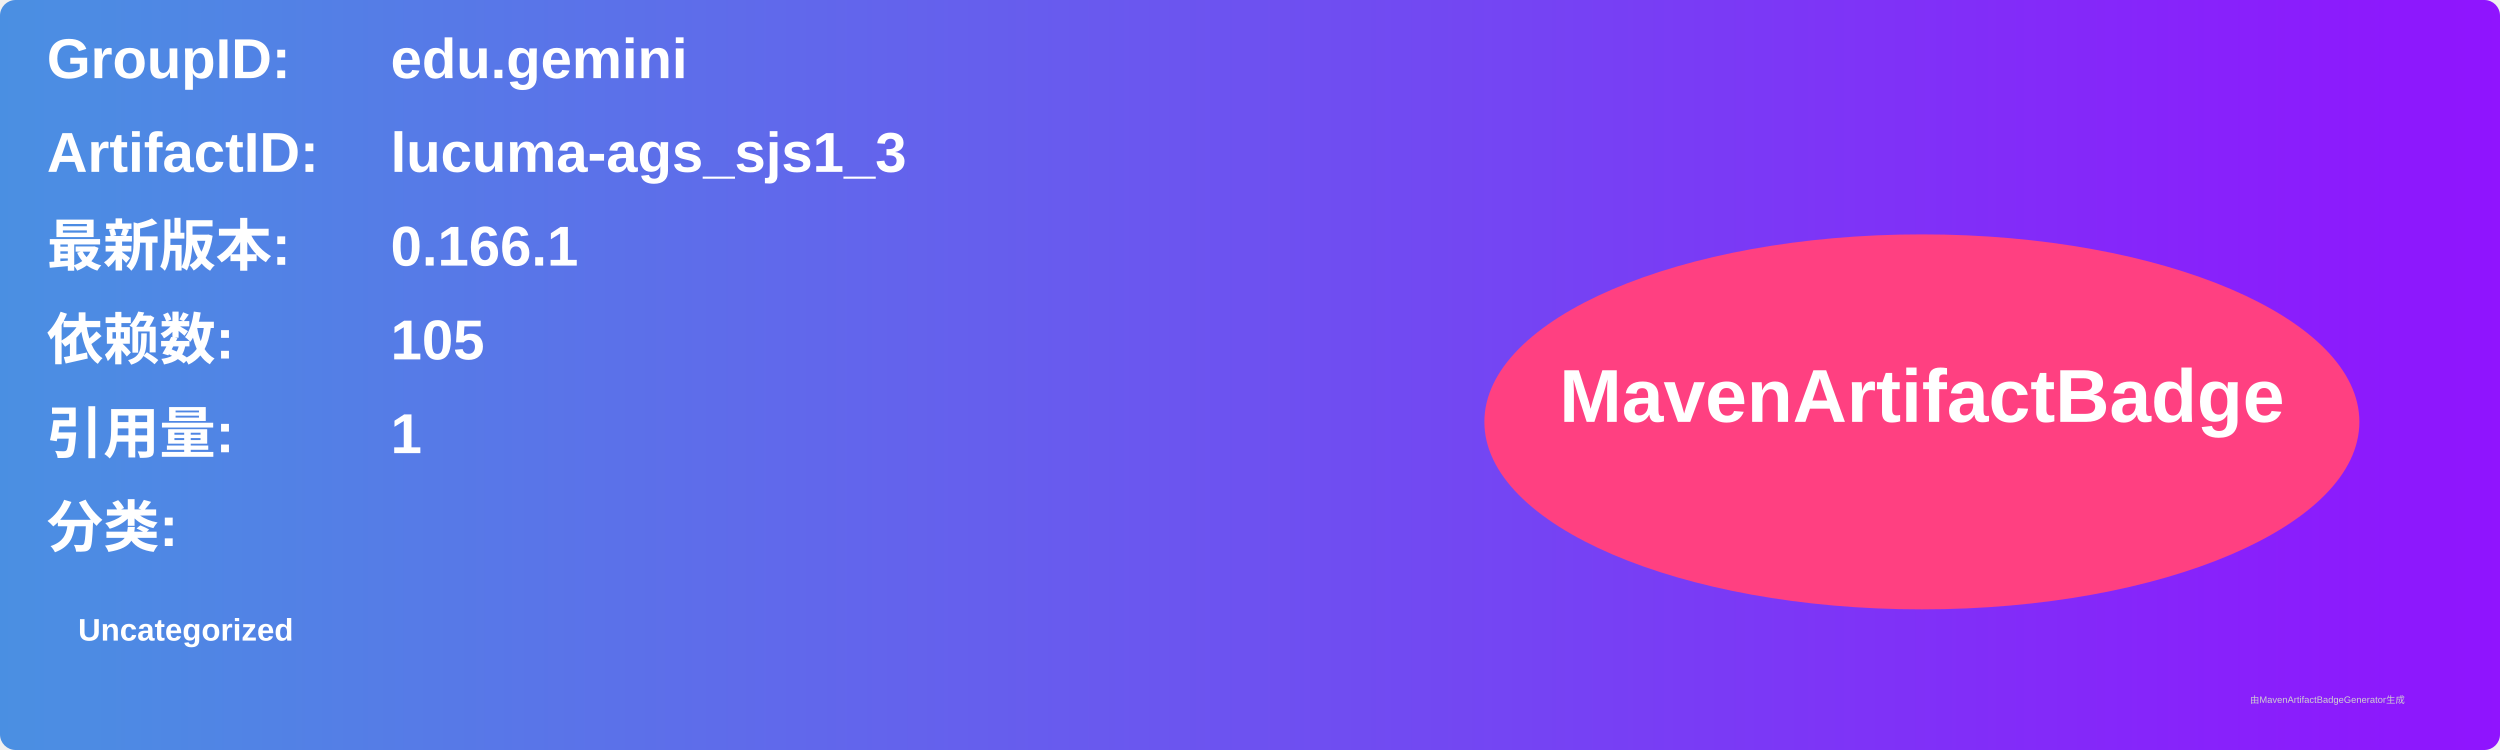
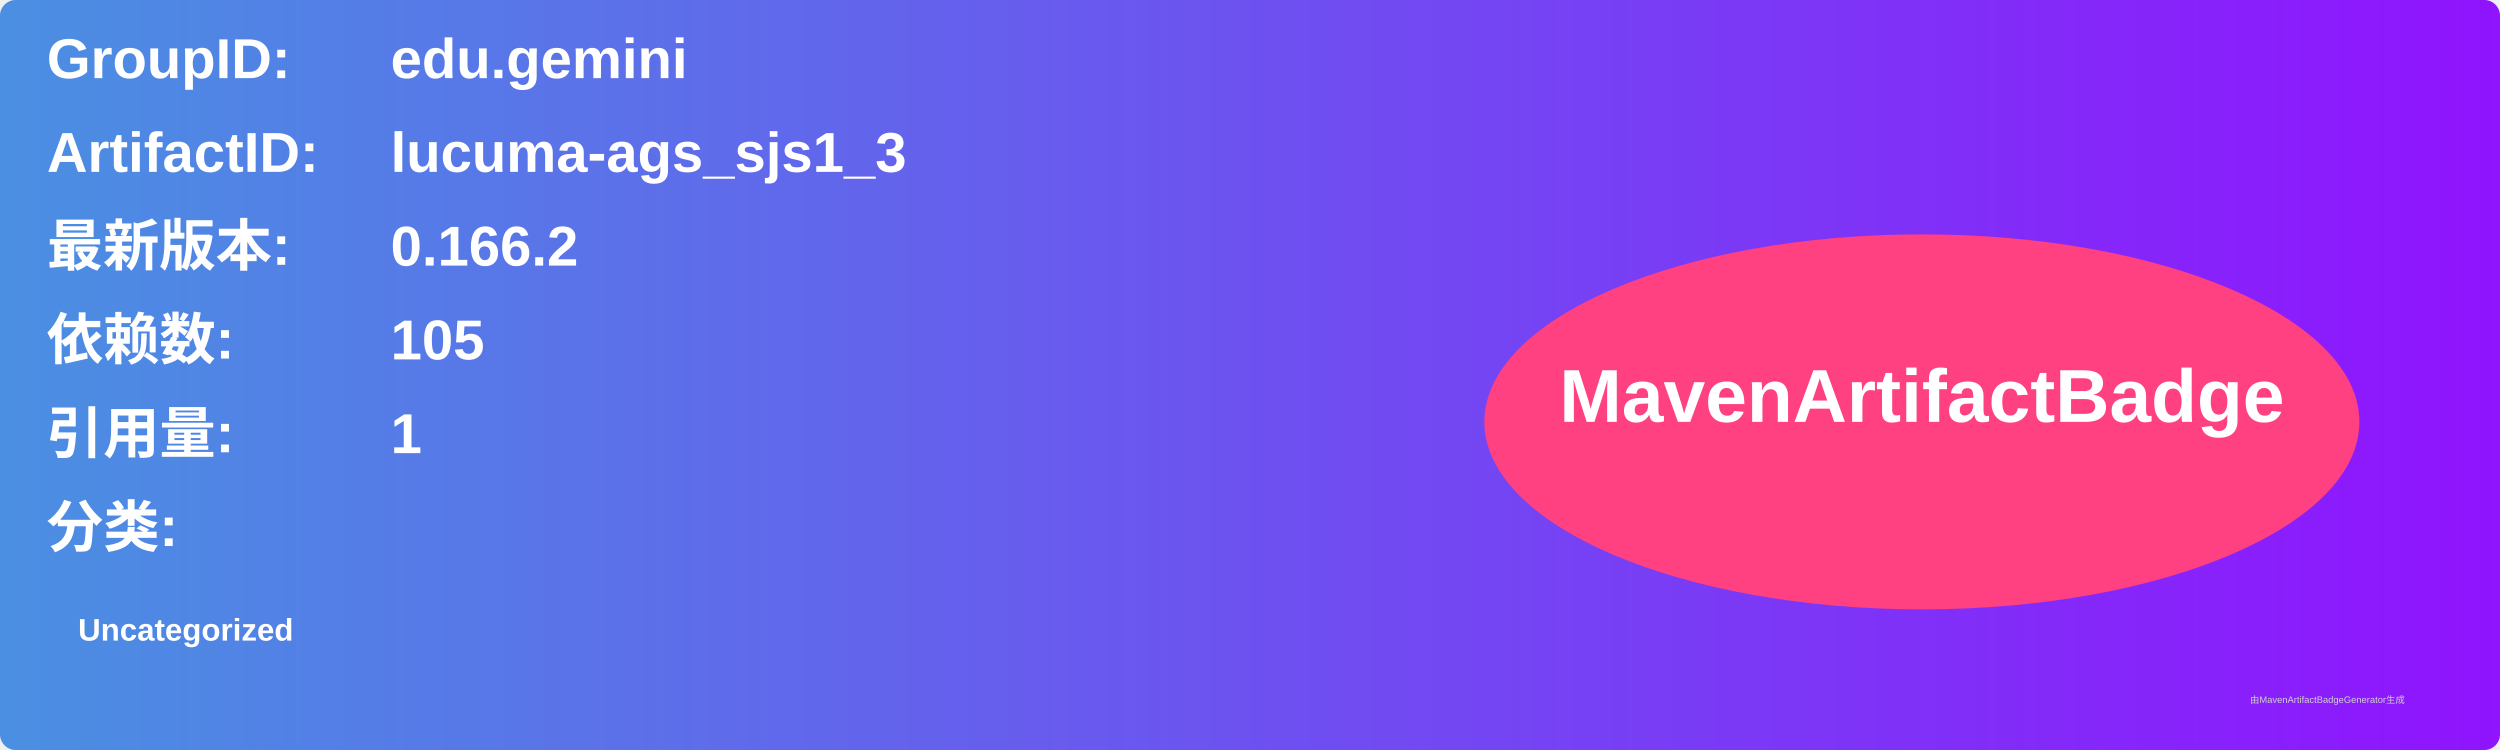
<svg xmlns="http://www.w3.org/2000/svg" width="800" height="240" viewBox="0 0 800 240">
  <linearGradient id="grad" x1="0%" y1="0%" x2="100%" y2="0%">
    <stop offset="0%" stop-color="#4a90e2" />
    <stop offset="100%" stop-color="#9013fe" />
  </linearGradient>
  <rect width="100%" height="100%" rx="5" ry="5" fill="url(#grad)" />
  <g transform="translate(15, 15)">
    <text x="0" y="10" font-family="Arial" font-size="18" fill="white" font-weight="bold" width="260">GroupID:</text>
    <text x="110" y="10" font-family="Arial" font-size="18" fill="white" font-weight="bold" width="460">edu.gemini</text>
    <text x="0" y="40" font-family="Arial" font-size="18" fill="white" font-weight="bold" width="260">ArtifactID:</text>
    <text x="110" y="40" font-family="Arial" font-size="18" fill="white" font-weight="bold" width="460">lucuma-ags_sjs1_3</text>
    <text x="0" y="70" font-family="Arial" font-size="18" fill="white" font-weight="bold">最新版本:</text>
    <text x="110" y="70" font-family="Arial" font-size="18" fill="white" font-weight="bold">
-       <tspan font-weight="bold">0.166.1</tspan>
+       <tspan font-weight="bold">0.166.2</tspan>
    </text>
    <text x="0" y="100" font-family="Arial" font-size="18" fill="white" font-weight="bold">依赖数: </text>
    <text x="110" y="100" font-family="Arial" font-size="18" fill="white">
      <tspan font-weight="bold">105</tspan>
    </text>
    <text x="0" y="130" font-family="Arial" font-size="18" fill="white" font-weight="bold">引用量: </text>
    <text x="110" y="130" font-family="Arial" font-size="18" fill="white">
      <tspan font-weight="bold">1</tspan>
    </text>
    <text x="0" y="160" font-family="Arial" font-size="18" fill="white" font-weight="bold">分类:</text>
    <text x="10" y="190" font-family="Arial" font-size="10" fill="white">
      <tspan font-weight="bold">Uncategorized</tspan>
    </text>
    <ellipse cx="600" cy="120" rx="140" ry="60" fill="#ff4081" />
    <text x="600" y="120" text-anchor="middle" font-family="Arial" font-size="24" fill="white" font-weight="bold">MavenArtifactBadge</text>
  </g>
  <text x="720" y="225" font-family="Arial" font-size="3" fill="#d0d0d0">由MavenArtifactBadgeGenerator生成</text>
</svg>
